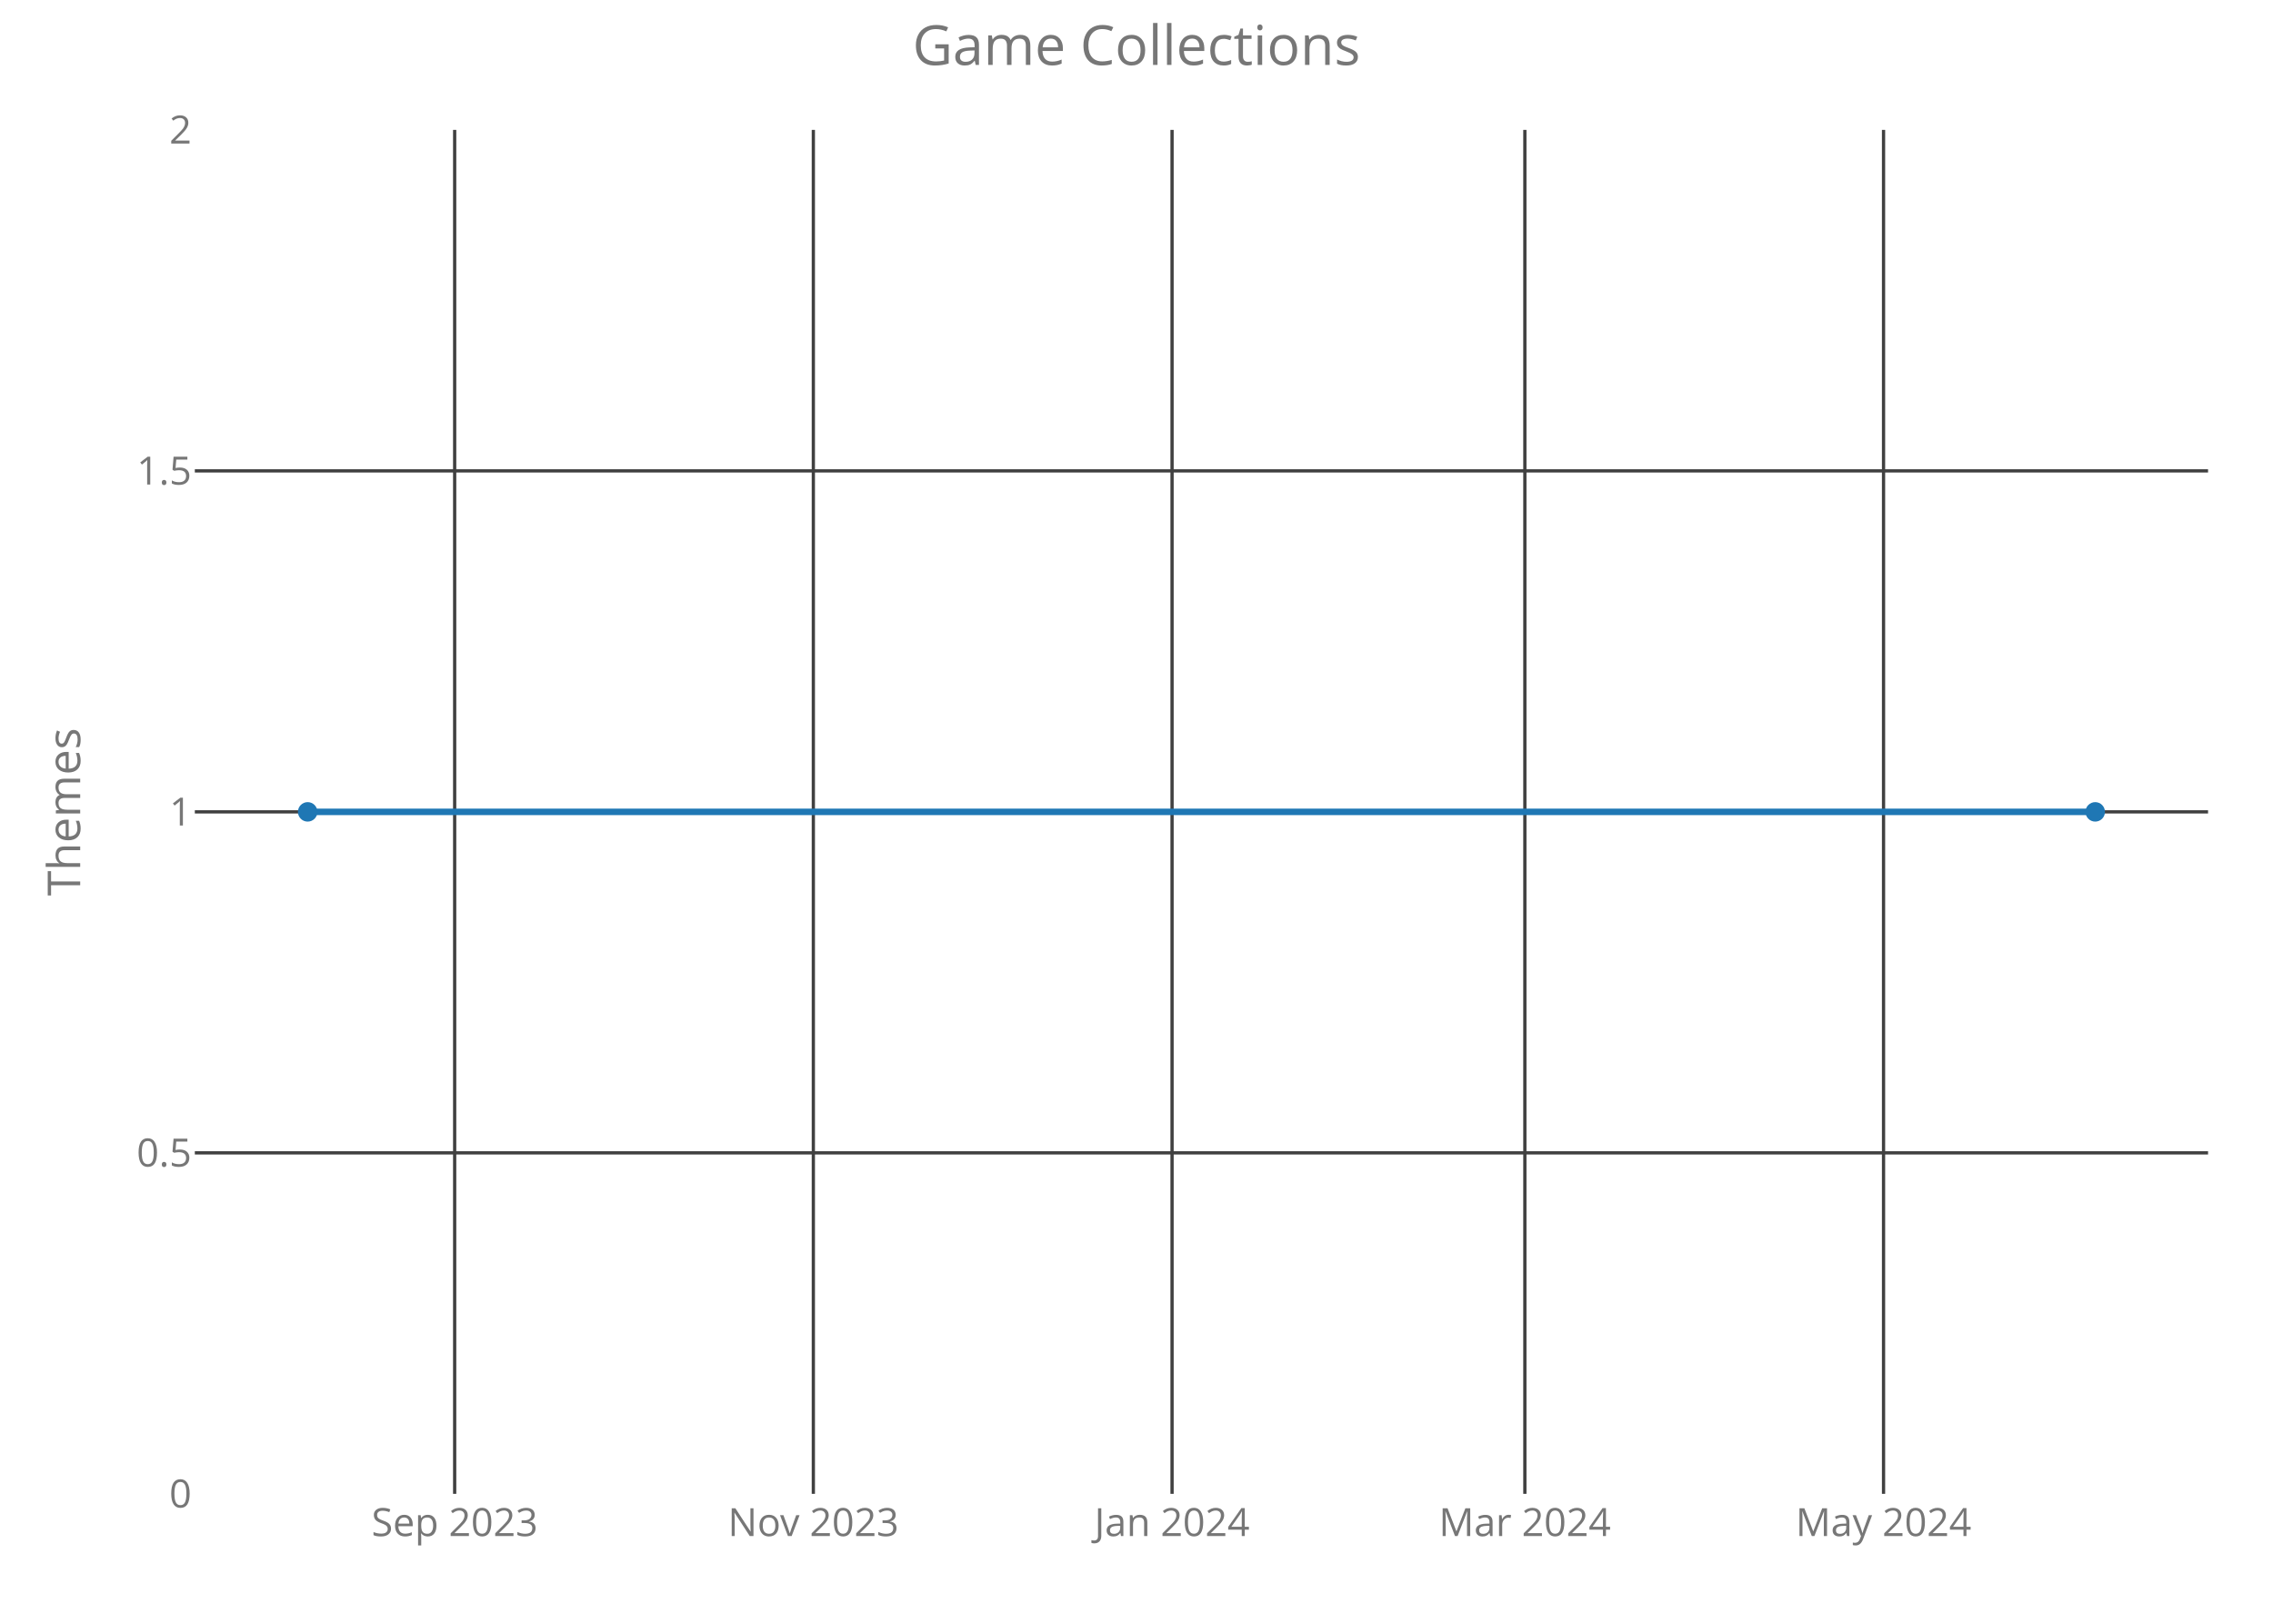
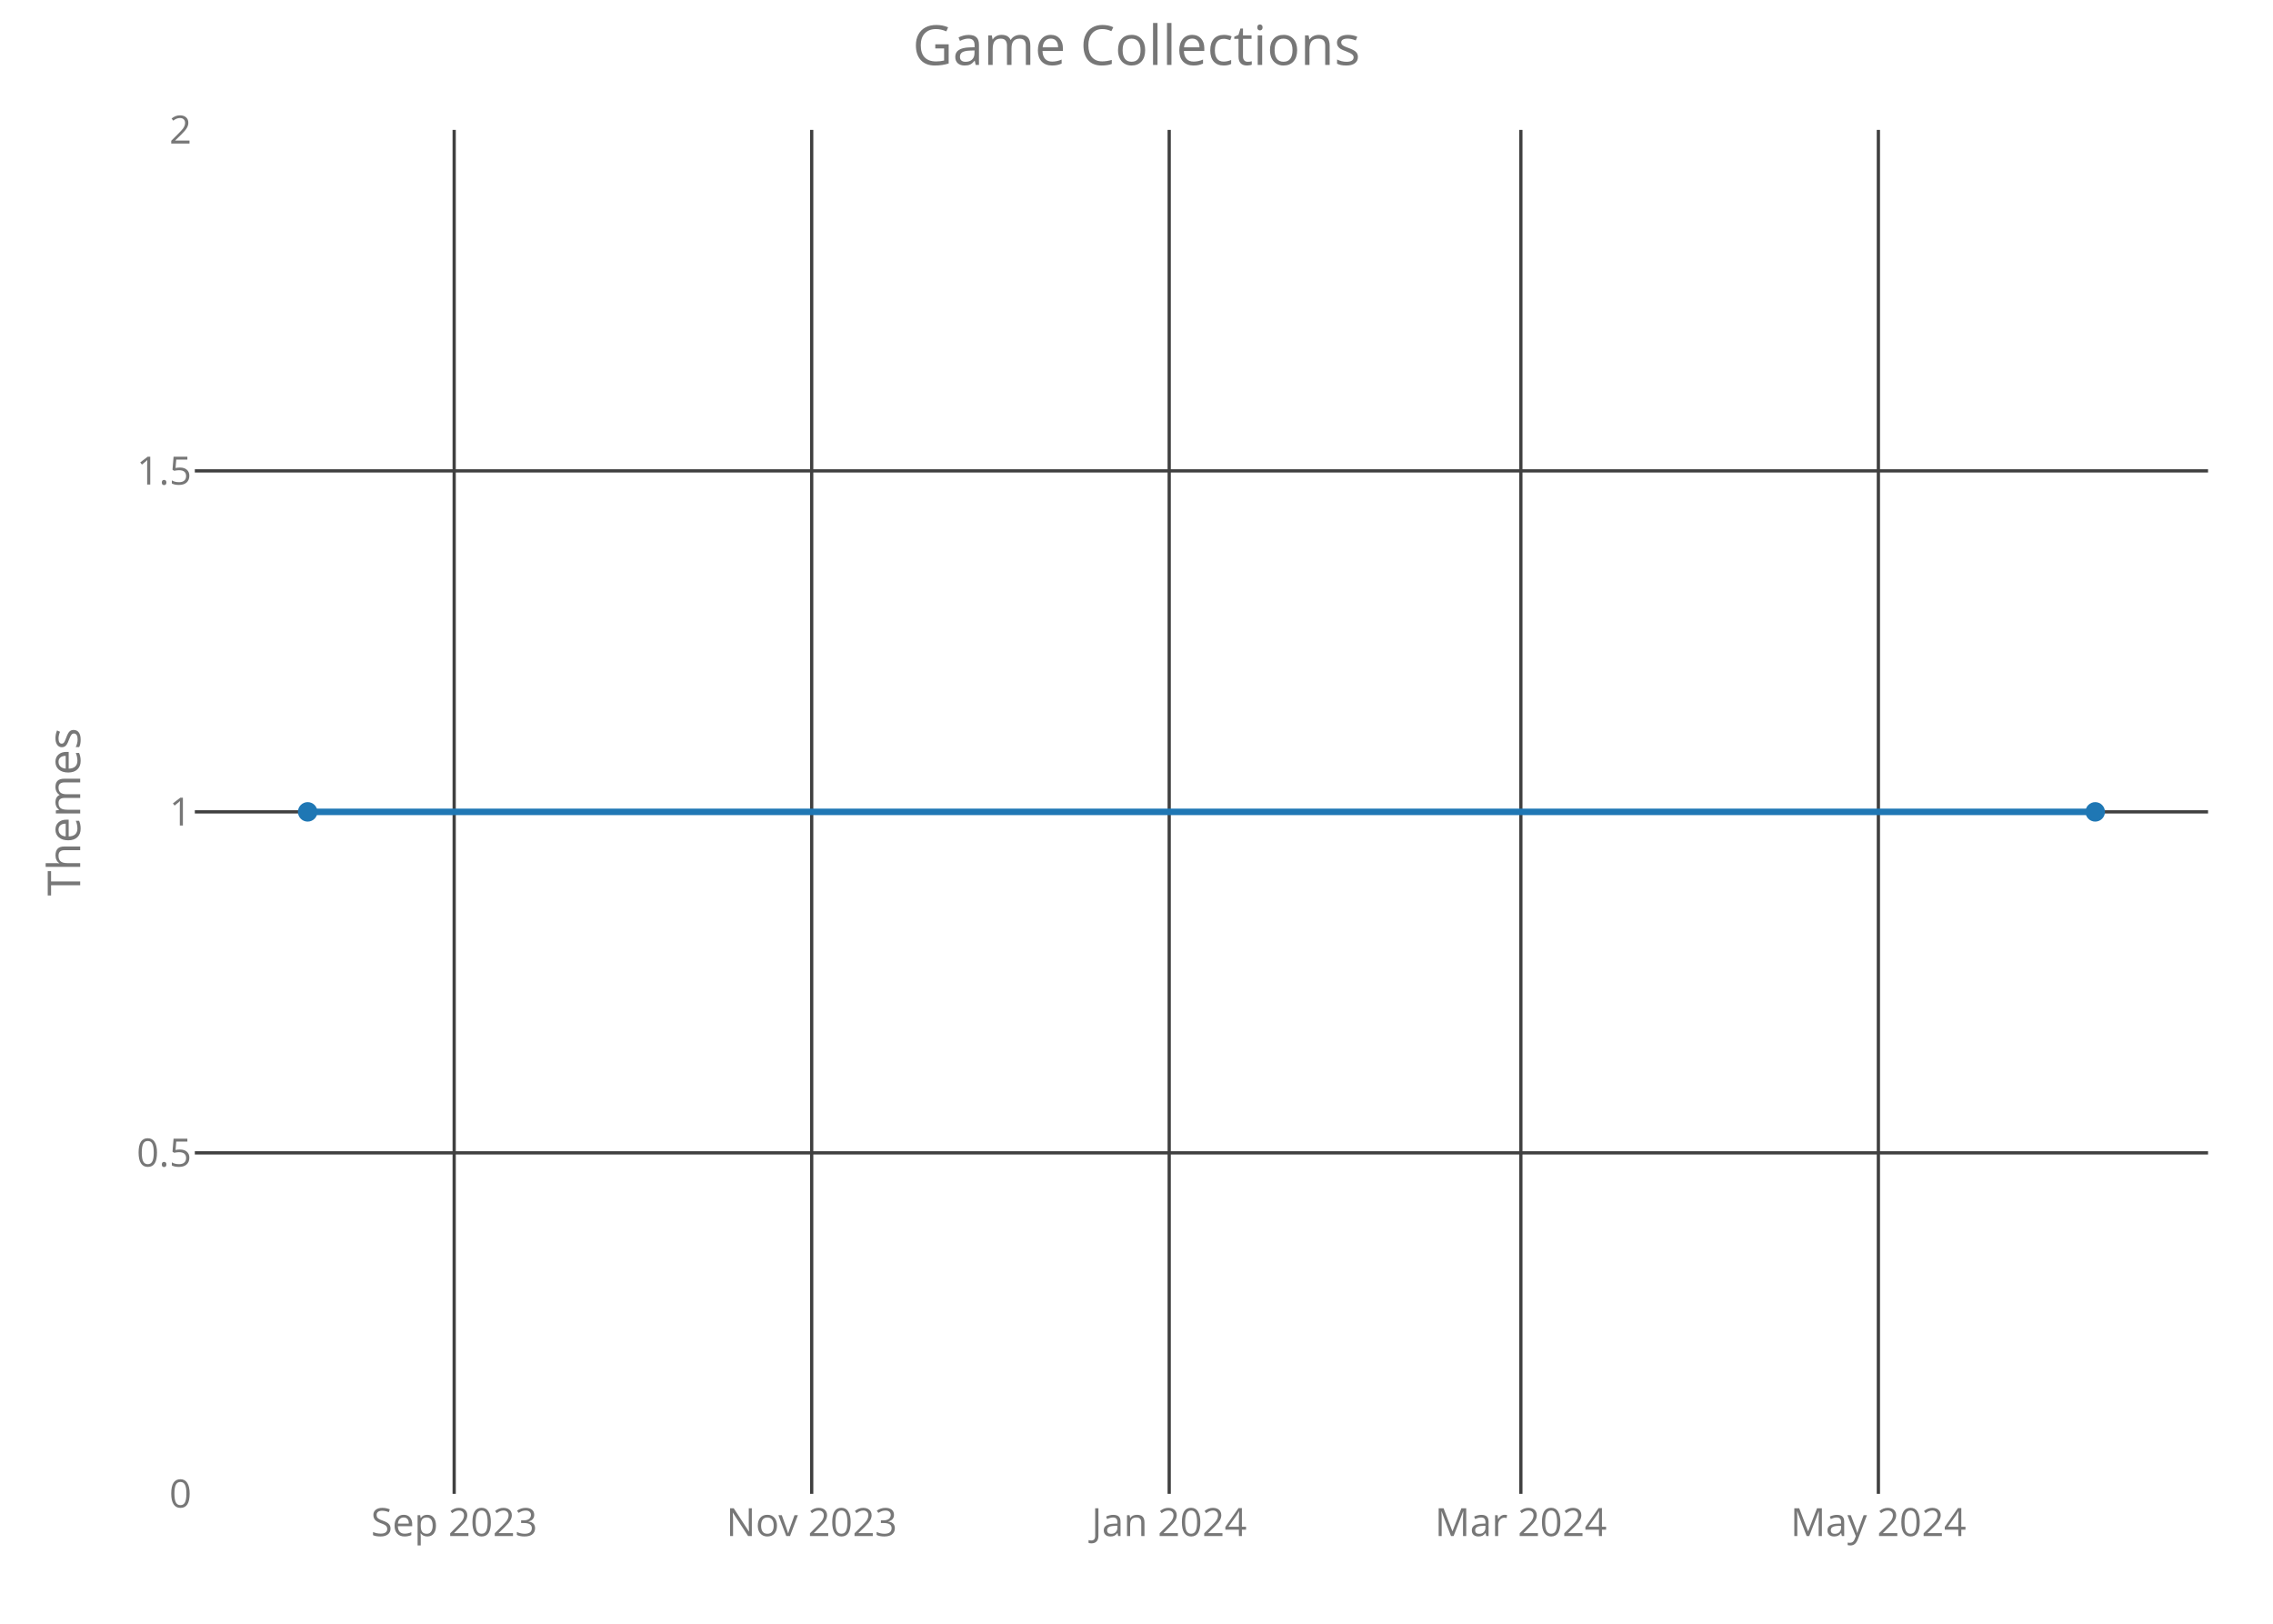
<svg xmlns="http://www.w3.org/2000/svg" class="main-svg" width="700" height="500" style="" viewBox="0 0 700 500">
  <rect x="0" y="0" width="700" height="500" style="fill: rgb(0, 0, 0); fill-opacity: 0;" />
-   <defs id="defs-c3d282">
+   <defs id="defs-3717a7">
    <g class="clips">
-       <clipPath id="clipc3d282xyplot" class="plotclip">
+       <clipPath id="clip3717a7xyplot" class="plotclip">
        <rect width="620" height="420" />
      </clipPath>
-       <clipPath class="axesclip" id="clipc3d282x">
+       <clipPath class="axesclip" id="clip3717a7x">
        <rect x="60" y="0" width="620" height="500" />
      </clipPath>
-       <clipPath class="axesclip" id="clipc3d282y">
+       <clipPath class="axesclip" id="clip3717a7y">
        <rect x="0" y="40" width="700" height="420" />
      </clipPath>
-       <clipPath class="axesclip" id="clipc3d282xy">
+       <clipPath class="axesclip" id="clip3717a7xy">
        <rect x="60" y="40" width="620" height="420" />
      </clipPath>
    </g>
    <g class="gradients" />
  </defs>
  <g class="bglayer">
    <rect class="bg" x="60" y="40" width="620" height="420" style="fill: rgb(0, 0, 0); fill-opacity: 0; stroke-width: 0;" />
  </g>
  <g class="layer-below">
    <g class="imagelayer" />
    <g class="shapelayer" />
  </g>
  <g class="cartesianlayer">
    <g class="subplot xy">
      <g class="layer-subplot">
        <g class="shapelayer" />
        <g class="imagelayer" />
      </g>
      <g class="gridlayer">
        <g class="x">
-           <path class="xgrid crisp" transform="translate(140.02,0)" d="M0,40v420" style="stroke: rgb(64, 64, 64); stroke-opacity: 1; stroke-width: 1px;" />
-           <path class="xgrid crisp" transform="translate(250.48,0)" d="M0,40v420" style="stroke: rgb(64, 64, 64); stroke-opacity: 1; stroke-width: 1px;" />
-           <path class="xgrid crisp" transform="translate(360.95,0)" d="M0,40v420" style="stroke: rgb(64, 64, 64); stroke-opacity: 1; stroke-width: 1px;" />
-           <path class="xgrid crisp" transform="translate(469.6,0)" d="M0,40v420" style="stroke: rgb(64, 64, 64); stroke-opacity: 1; stroke-width: 1px;" />
-           <path class="xgrid crisp" transform="translate(580.06,0)" d="M0,40v420" style="stroke: rgb(64, 64, 64); stroke-opacity: 1; stroke-width: 1px;" />
+           <path class="xgrid crisp" transform="translate(139.87,0)" d="M0,40v420" style="stroke: rgb(64, 64, 64); stroke-opacity: 1; stroke-width: 1px;" />
+           <path class="xgrid crisp" transform="translate(249.97,0)" d="M0,40v420" style="stroke: rgb(64, 64, 64); stroke-opacity: 1; stroke-width: 1px;" />
+           <path class="xgrid crisp" transform="translate(360.07,0)" d="M0,40v420" style="stroke: rgb(64, 64, 64); stroke-opacity: 1; stroke-width: 1px;" />
+           <path class="xgrid crisp" transform="translate(468.37,0)" d="M0,40v420" style="stroke: rgb(64, 64, 64); stroke-opacity: 1; stroke-width: 1px;" />
+           <path class="xgrid crisp" transform="translate(578.47,0)" d="M0,40v420" style="stroke: rgb(64, 64, 64); stroke-opacity: 1; stroke-width: 1px;" />
        </g>
        <g class="y">
          <path class="ygrid crisp" transform="translate(0,355)" d="M60,0h620" style="stroke: rgb(64, 64, 64); stroke-opacity: 1; stroke-width: 1px;" />
          <path class="ygrid crisp" transform="translate(0,250)" d="M60,0h620" style="stroke: rgb(64, 64, 64); stroke-opacity: 1; stroke-width: 1px;" />
          <path class="ygrid crisp" transform="translate(0,145)" d="M60,0h620" style="stroke: rgb(64, 64, 64); stroke-opacity: 1; stroke-width: 1px;" />
        </g>
      </g>
      <g class="zerolinelayer" />
      <path class="xlines-below crisp" d="M0,0" style="fill: none;" />
      <path class="ylines-below crisp" d="M0,0" style="fill: none;" />
      <g class="overlines-below" />
      <g class="xaxislayer-below">
        <g class="xtick">
-           <text text-anchor="middle" x="0" y="473" transform="translate(140.02,0)" style="font-family: 'Open Sans'; font-size: 12px; fill: rgb(119, 119, 119); fill-opacity: 1; white-space: pre;">Sep 2023</text>
+           <text text-anchor="middle" x="0" y="473" transform="translate(139.87,0)" style="font-family: 'Open Sans'; font-size: 12px; fill: rgb(119, 119, 119); fill-opacity: 1; white-space: pre;">Sep 2023</text>
        </g>
        <g class="xtick">
-           <text text-anchor="middle" x="0" y="473" transform="translate(250.48,0)" style="font-family: 'Open Sans'; font-size: 12px; fill: rgb(119, 119, 119); fill-opacity: 1; white-space: pre;">Nov 2023</text>
+           <text text-anchor="middle" x="0" y="473" transform="translate(249.97,0)" style="font-family: 'Open Sans'; font-size: 12px; fill: rgb(119, 119, 119); fill-opacity: 1; white-space: pre;">Nov 2023</text>
        </g>
        <g class="xtick">
-           <text text-anchor="middle" x="0" y="473" transform="translate(360.95,0)" style="font-family: 'Open Sans'; font-size: 12px; fill: rgb(119, 119, 119); fill-opacity: 1; white-space: pre;">Jan 2024</text>
+           <text text-anchor="middle" x="0" y="473" transform="translate(360.07,0)" style="font-family: 'Open Sans'; font-size: 12px; fill: rgb(119, 119, 119); fill-opacity: 1; white-space: pre;">Jan 2024</text>
        </g>
        <g class="xtick">
-           <text text-anchor="middle" x="0" y="473" transform="translate(469.6,0)" style="font-family: 'Open Sans'; font-size: 12px; fill: rgb(119, 119, 119); fill-opacity: 1; white-space: pre;">Mar 2024</text>
+           <text text-anchor="middle" x="0" y="473" transform="translate(468.37,0)" style="font-family: 'Open Sans'; font-size: 12px; fill: rgb(119, 119, 119); fill-opacity: 1; white-space: pre;">Mar 2024</text>
        </g>
        <g class="xtick">
-           <text text-anchor="middle" x="0" y="473" transform="translate(580.06,0)" style="font-family: 'Open Sans'; font-size: 12px; fill: rgb(119, 119, 119); fill-opacity: 1; white-space: pre;">May 2024</text>
+           <text text-anchor="middle" x="0" y="473" transform="translate(578.47,0)" style="font-family: 'Open Sans'; font-size: 12px; fill: rgb(119, 119, 119); fill-opacity: 1; white-space: pre;">May 2024</text>
        </g>
      </g>
      <g class="yaxislayer-below">
        <g class="ytick">
          <text text-anchor="end" x="59" y="4.2" transform="translate(0,460)" style="font-family: 'Open Sans'; font-size: 12px; fill: rgb(119, 119, 119); fill-opacity: 1; white-space: pre;">0</text>
        </g>
        <g class="ytick">
          <text text-anchor="end" x="59" y="4.2" transform="translate(0,355)" style="font-family: 'Open Sans'; font-size: 12px; fill: rgb(119, 119, 119); fill-opacity: 1; white-space: pre;">0.5</text>
        </g>
        <g class="ytick">
          <text text-anchor="end" x="59" y="4.2" transform="translate(0,250)" style="font-family: 'Open Sans'; font-size: 12px; fill: rgb(119, 119, 119); fill-opacity: 1; white-space: pre;">1</text>
        </g>
        <g class="ytick">
          <text text-anchor="end" x="59" y="4.2" transform="translate(0,145)" style="font-family: 'Open Sans'; font-size: 12px; fill: rgb(119, 119, 119); fill-opacity: 1; white-space: pre;">1.5</text>
        </g>
        <g class="ytick">
          <text text-anchor="end" x="59" y="4.2" transform="translate(0,40)" style="font-family: 'Open Sans'; font-size: 12px; fill: rgb(119, 119, 119); fill-opacity: 1; white-space: pre;">2</text>
        </g>
      </g>
      <g class="overaxes-below" />
-       <g class="plot" transform="translate(60,40)" clip-path="url('#clipc3d282xyplot')">
+       <g class="plot" transform="translate(60,40)" clip-path="url('#clip3717a7xyplot')">
        <g class="scatterlayer mlayer">
-           <g class="trace scatter traced6e59c" style="stroke-miterlimit: 2; opacity: 1;">
+           <g class="trace scatter trace45df21" style="stroke-miterlimit: 2; opacity: 1;">
            <g class="fills" />
            <g class="errorbars" />
            <g class="lines">
              <path class="js-line" d="M34.75,210L585.25,210" style="vector-effect: non-scaling-stroke; fill: none; stroke: rgb(31, 119, 180); stroke-opacity: 1; stroke-width: 2px; opacity: 1;" />
            </g>
            <g class="points">
              <path class="point" transform="translate(34.75,210)" d="M3,0A3,3 0 1,1 0,-3A3,3 0 0,1 3,0Z" style="opacity: 1; stroke-width: 0px; fill: rgb(31, 119, 180); fill-opacity: 1;" />
              <path class="point" transform="translate(585.25,210)" d="M3,0A3,3 0 1,1 0,-3A3,3 0 0,1 3,0Z" style="opacity: 1; stroke-width: 0px; fill: rgb(31, 119, 180); fill-opacity: 1;" />
            </g>
            <g class="text" />
          </g>
        </g>
      </g>
      <g class="overplot" />
      <path class="xlines-above" />
      <path class="ylines-above" />
      <g class="overlines-above" />
      <g class="xaxislayer-above" />
      <g class="yaxislayer-above" />
      <g class="overaxes-above" />
    </g>
  </g>
  <g class="polarlayer" />
  <g class="ternarylayer" />
  <g class="geolayer" />
  <g class="funnelarealayer" />
  <g class="pielayer" />
  <g class="treemaplayer" />
  <g class="sunburstlayer" />
  <g class="glimages" />
-   <defs id="topdefs-c3d282">
+   <defs id="topdefs-3717a7">
    <g class="clips" />
  </defs>
  <g class="layer-above">
    <g class="imagelayer" />
    <g class="shapelayer" />
  </g>
  <g class="infolayer">
    <g class="g-gtitle">
      <text class="gtitle" x="350" y="20" text-anchor="middle" dy="0em" style="font-family: 'Open Sans'; font-size: 17px; fill: rgb(119, 119, 119); opacity: 1; font-weight: normal; white-space: pre;">Game Collections</text>
    </g>
    <g class="g-xtitle" />
    <g class="g-ytitle">
      <text class="ytitle" transform="rotate(-90,24.7,250)" x="24.7" y="250" text-anchor="middle" style="font-family: 'Open Sans'; font-size: 14px; fill: rgb(119, 119, 119); opacity: 1; font-weight: normal; white-space: pre;">Themes</text>
    </g>
  </g>
</svg>
